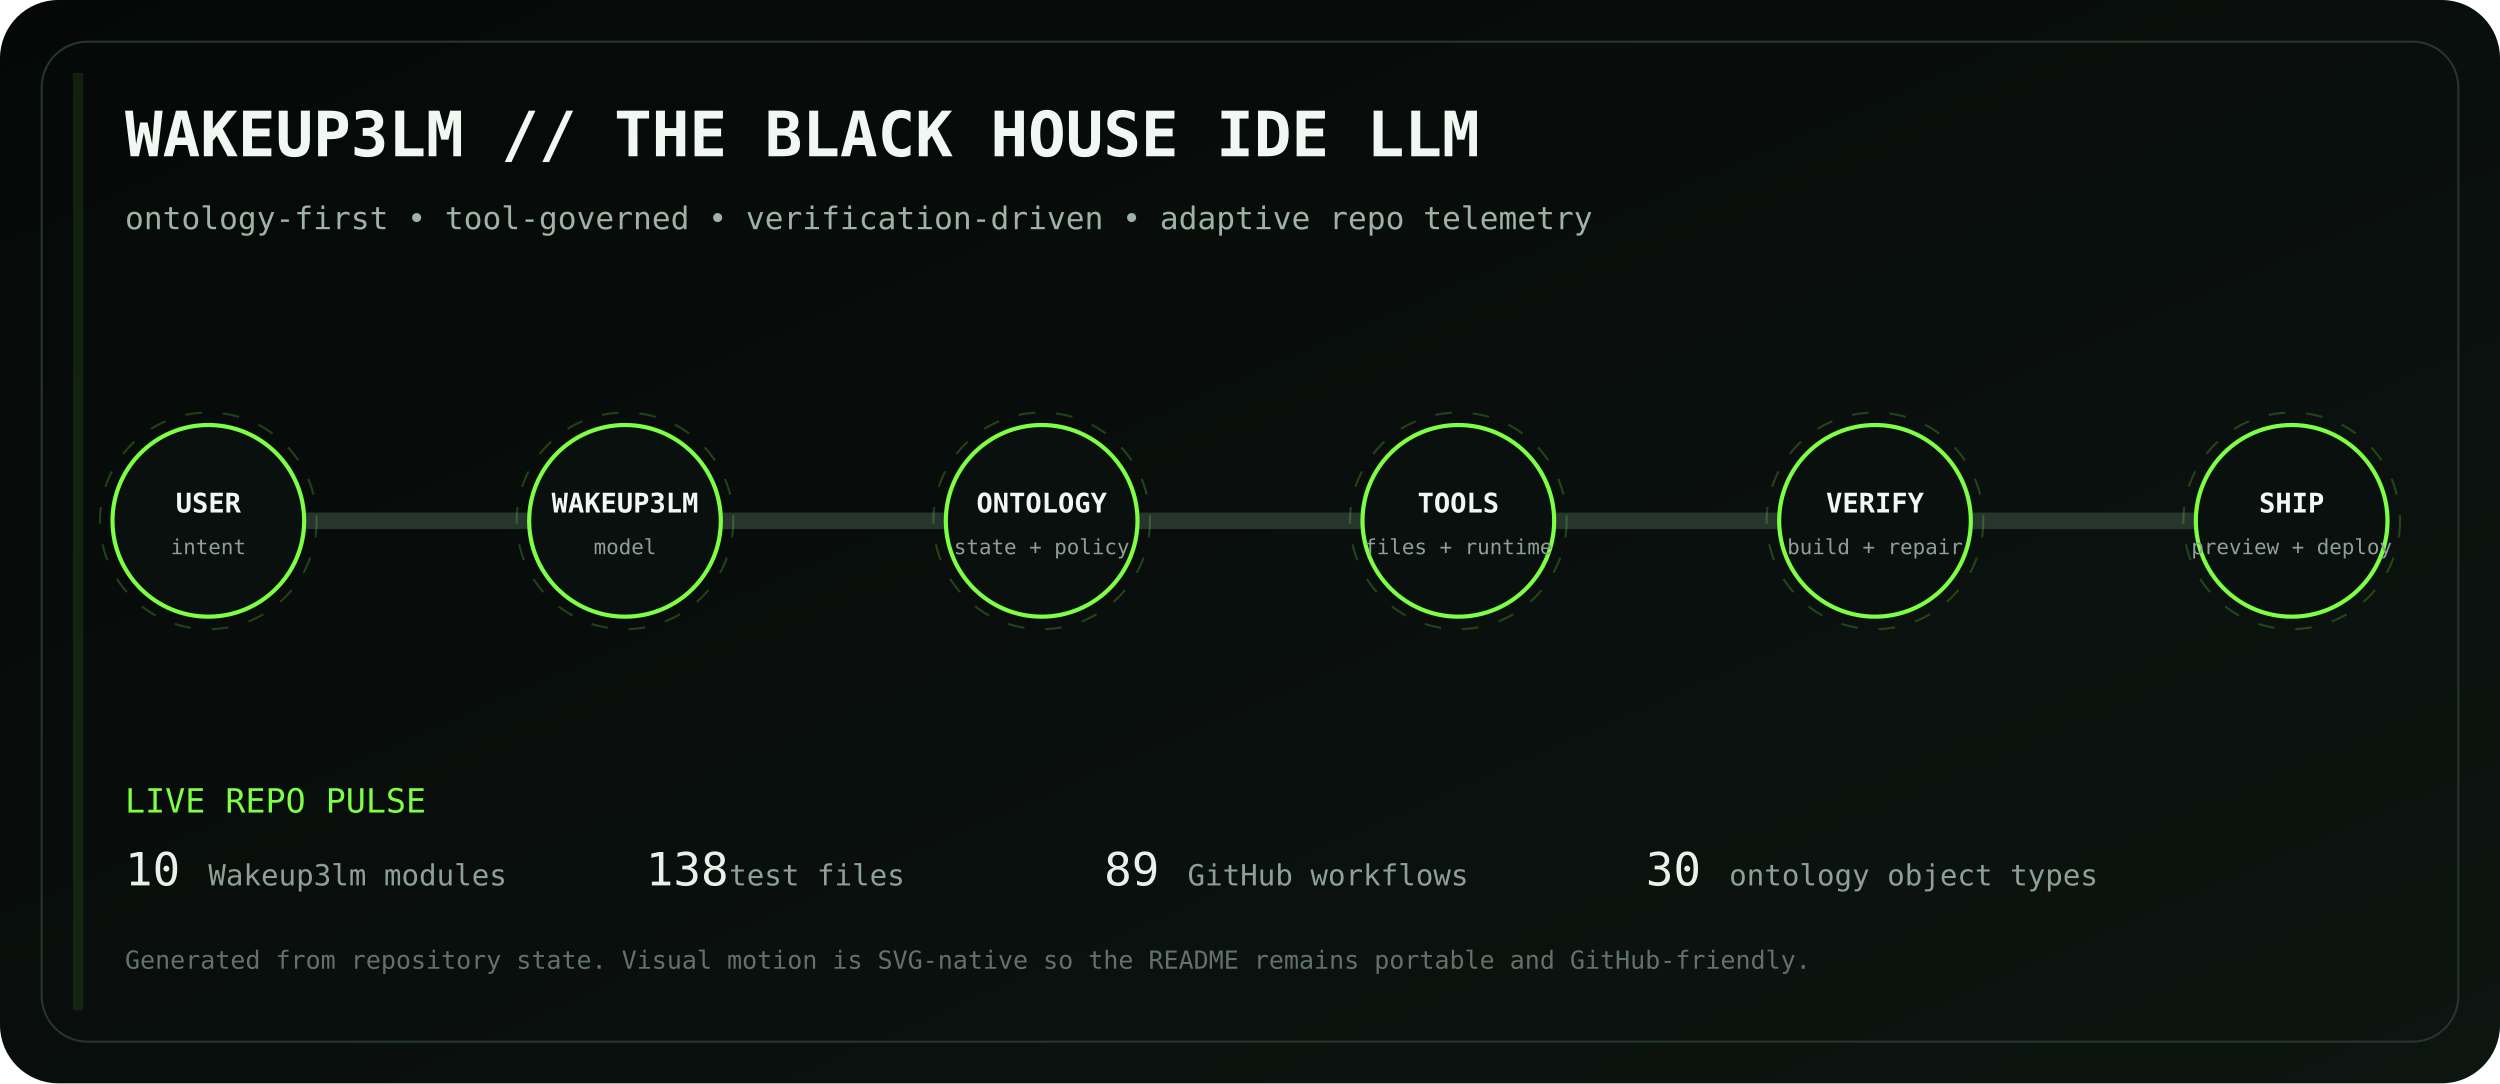
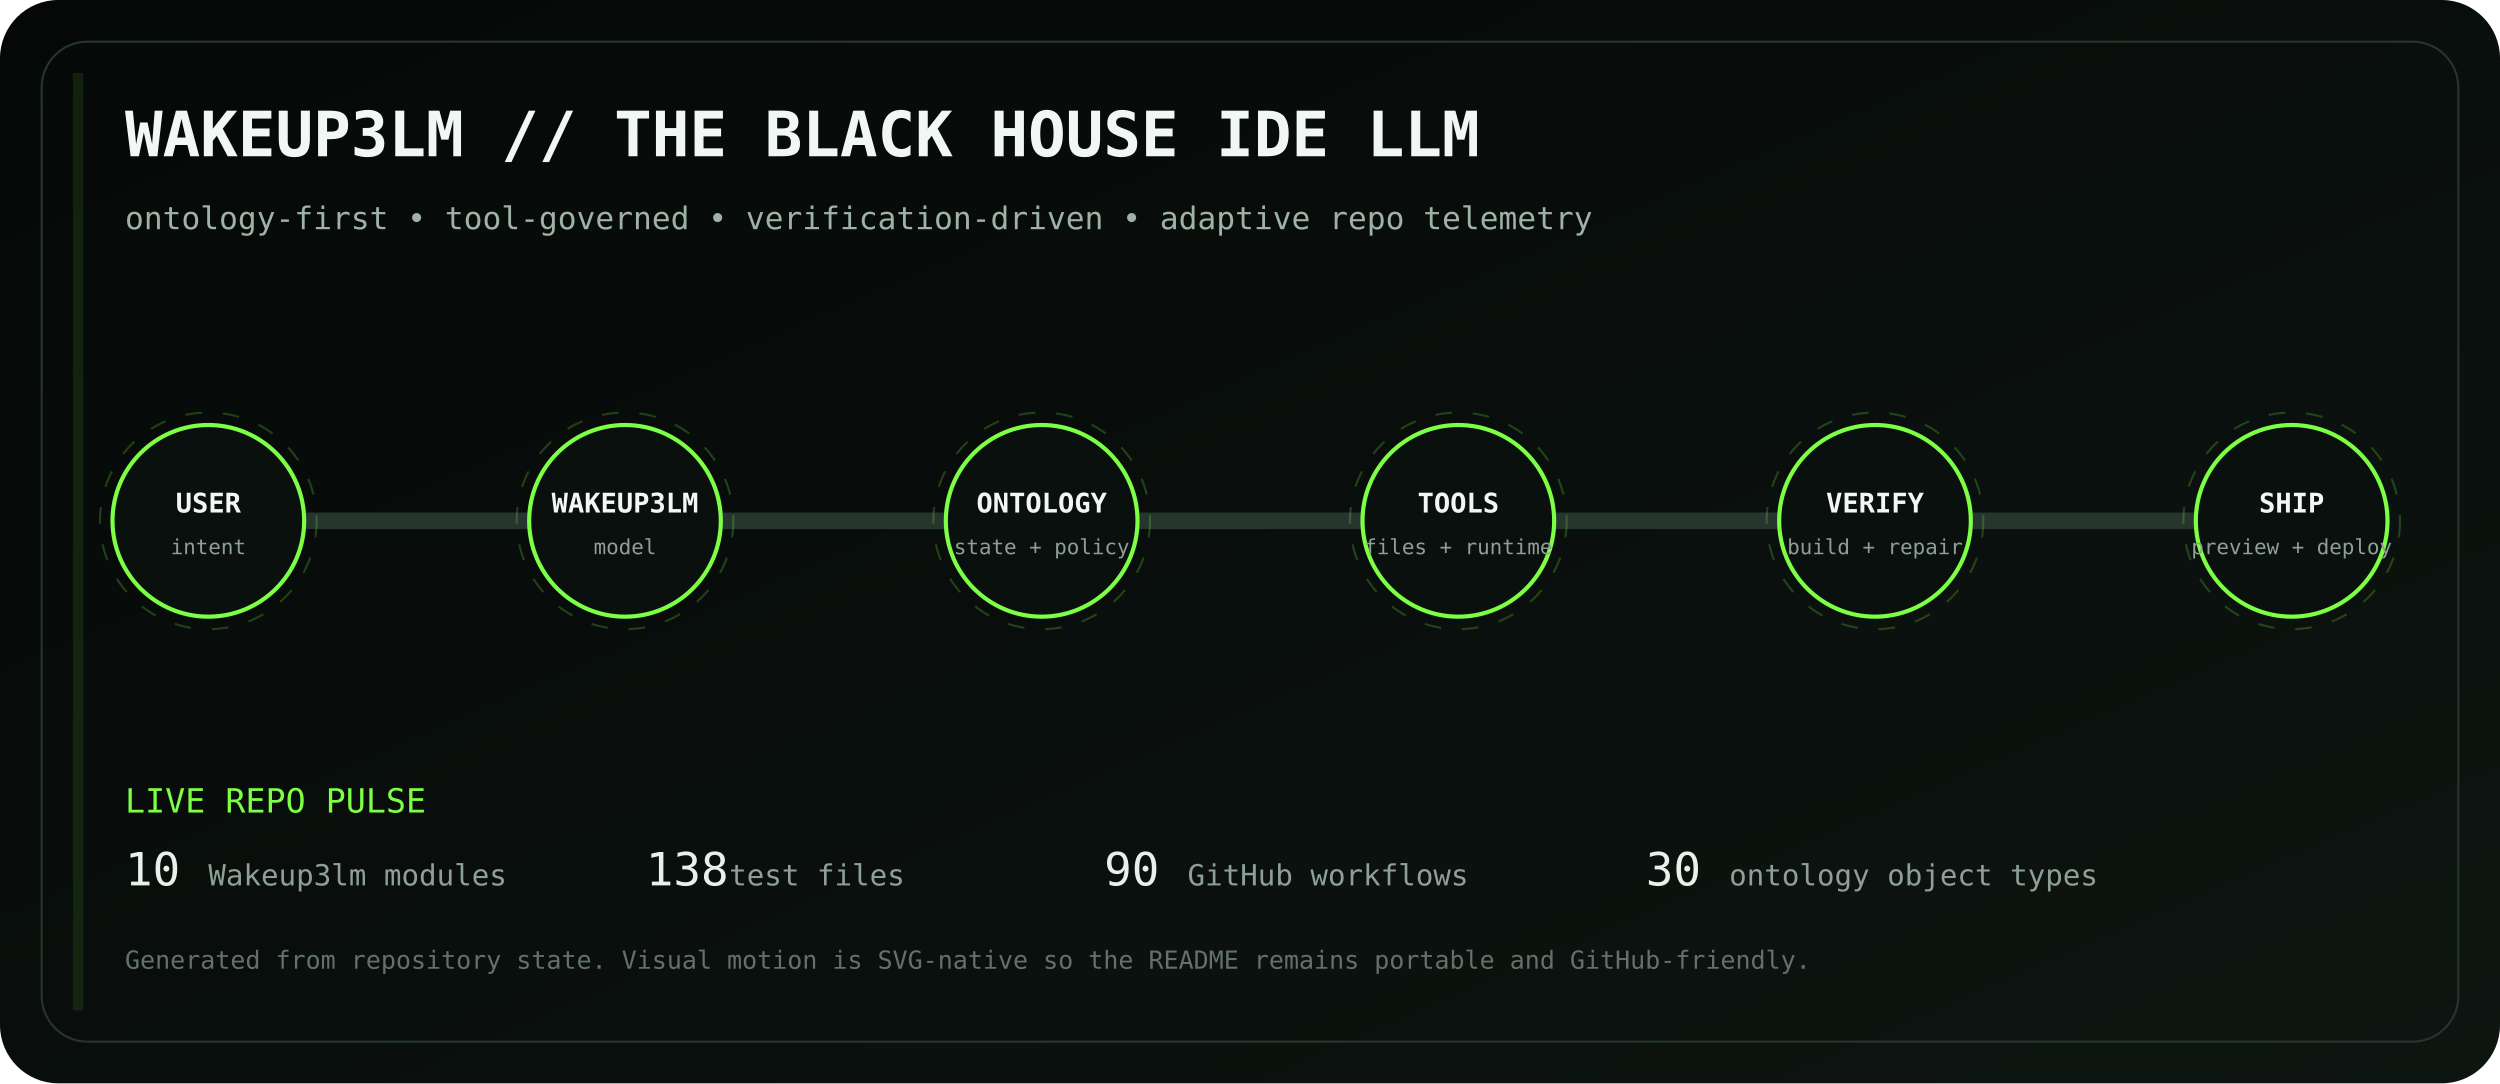
<svg xmlns="http://www.w3.org/2000/svg" viewBox="0 0 1200 520" role="img" aria-labelledby="title desc">
  <defs>
    <linearGradient id="bg" x1="0" y1="0" x2="1" y2="1">
      <stop stop-color="#050807" />
      <stop offset="1" stop-color="#0d1511" />
    </linearGradient>
    <linearGradient id="volt" x1="0" y1="0" x2="1" y2="0">
      <stop stop-color="#7CFF45" />
      <stop offset=".5" stop-color="#D6FF46" />
      <stop offset="1" stop-color="#7CFF45" />
    </linearGradient>
    <filter id="glow">
      <feGaussianBlur stdDeviation="4" result="b" />
      <feMerge>
        <feMergeNode in="b" />
        <feMergeNode in="SourceGraphic" />
      </feMerge>
    </filter>
  </defs>
  <rect width="1200" height="520" rx="28" fill="url(#bg)" />
  <rect x="20" y="20" width="1160" height="480" rx="22" fill="none" stroke="#26352d" />
  <text x="60" y="75" fill="#F1F7F3" font-family="ui-monospace, SFMono-Regular, Menlo, monospace" font-size="30" font-weight="700">WAKEUP3LM // THE BLACK HOUSE IDE LLM</text>
  <text x="60" y="110" fill="#9EB2A5" font-family="ui-monospace, SFMono-Regular, Menlo, monospace" font-size="15">ontology-first • tool-governed • verification-driven • adaptive repo telemetry</text>
  <path d="M100 250 H1100" stroke="#26352d" stroke-width="8" stroke-linecap="round" />
  <path d="M100 250 H1100" stroke="url(#volt)" stroke-width="3" stroke-linecap="round" stroke-dasharray="18 22" filter="url(#glow)">
    <animate attributeName="stroke-dashoffset" values="0;-80" dur="2.8s" repeatCount="indefinite" />
  </path>
  <g transform="translate(100 250)" font-family="ui-monospace, SFMono-Regular, Menlo, monospace">
    <circle r="46" fill="#0A100D" stroke="#7CFF45" stroke-width="2" />
    <circle r="52" fill="none" stroke="#7CFF45" opacity=".22" stroke-dasharray="8 10">
      <animateTransform attributeName="transform" type="rotate" values="0;360" dur="12s" repeatCount="indefinite" />
    </circle>
    <text y="-4" text-anchor="middle" fill="#F2F7F3" font-size="13" font-weight="700">USER</text>
    <text y="16" text-anchor="middle" fill="#8EA096" font-size="10">intent</text>
  </g>
  <g transform="translate(300 250)" font-family="ui-monospace, SFMono-Regular, Menlo, monospace">
    <circle r="46" fill="#0A100D" stroke="#7CFF45" stroke-width="2" />
    <circle r="52" fill="none" stroke="#7CFF45" opacity=".22" stroke-dasharray="8 10">
      <animateTransform attributeName="transform" type="rotate" values="0;360" dur="12s" repeatCount="indefinite" />
    </circle>
    <text y="-4" text-anchor="middle" fill="#F2F7F3" font-size="13" font-weight="700">WAKEUP3LM</text>
    <text y="16" text-anchor="middle" fill="#8EA096" font-size="10">model</text>
  </g>
  <g transform="translate(500 250)" font-family="ui-monospace, SFMono-Regular, Menlo, monospace">
    <circle r="46" fill="#0A100D" stroke="#7CFF45" stroke-width="2" />
    <circle r="52" fill="none" stroke="#7CFF45" opacity=".22" stroke-dasharray="8 10">
      <animateTransform attributeName="transform" type="rotate" values="0;360" dur="12s" repeatCount="indefinite" />
    </circle>
    <text y="-4" text-anchor="middle" fill="#F2F7F3" font-size="13" font-weight="700">ONTOLOGY</text>
    <text y="16" text-anchor="middle" fill="#8EA096" font-size="10">state + policy</text>
  </g>
  <g transform="translate(700 250)" font-family="ui-monospace, SFMono-Regular, Menlo, monospace">
    <circle r="46" fill="#0A100D" stroke="#7CFF45" stroke-width="2" />
    <circle r="52" fill="none" stroke="#7CFF45" opacity=".22" stroke-dasharray="8 10">
      <animateTransform attributeName="transform" type="rotate" values="0;360" dur="12s" repeatCount="indefinite" />
    </circle>
    <text y="-4" text-anchor="middle" fill="#F2F7F3" font-size="13" font-weight="700">TOOLS</text>
    <text y="16" text-anchor="middle" fill="#8EA096" font-size="10">files + runtime</text>
  </g>
  <g transform="translate(900 250)" font-family="ui-monospace, SFMono-Regular, Menlo, monospace">
    <circle r="46" fill="#0A100D" stroke="#7CFF45" stroke-width="2" />
    <circle r="52" fill="none" stroke="#7CFF45" opacity=".22" stroke-dasharray="8 10">
      <animateTransform attributeName="transform" type="rotate" values="0;360" dur="12s" repeatCount="indefinite" />
    </circle>
    <text y="-4" text-anchor="middle" fill="#F2F7F3" font-size="13" font-weight="700">VERIFY</text>
    <text y="16" text-anchor="middle" fill="#8EA096" font-size="10">build + repair</text>
  </g>
  <g transform="translate(1100 250)" font-family="ui-monospace, SFMono-Regular, Menlo, monospace">
    <circle r="46" fill="#0A100D" stroke="#7CFF45" stroke-width="2" />
    <circle r="52" fill="none" stroke="#7CFF45" opacity=".22" stroke-dasharray="8 10">
      <animateTransform attributeName="transform" type="rotate" values="0;360" dur="12s" repeatCount="indefinite" />
    </circle>
    <text y="-4" text-anchor="middle" fill="#F2F7F3" font-size="13" font-weight="700">SHIP</text>
    <text y="16" text-anchor="middle" fill="#8EA096" font-size="10">preview + deploy</text>
  </g>
  <g font-family="ui-monospace, SFMono-Regular, Menlo, monospace">
    <text x="60" y="390" fill="#7CFF45" font-size="16">LIVE REPO PULSE</text>
    <text x="60" y="425" fill="#E8F0EA" font-size="22">10</text>
    <text x="100" y="425" fill="#8EA096" font-size="14"> Wakeup3lm modules</text>
    <text x="310" y="425" fill="#E8F0EA" font-size="22">138</text>
    <text x="350" y="425" fill="#8EA096" font-size="14"> test files</text>
-     <text x="530" y="425" fill="#E8F0EA" font-size="22">89</text>
+     <text x="530" y="425" fill="#E8F0EA" font-size="22">90</text>
    <text x="570" y="425" fill="#8EA096" font-size="14"> GitHub workflows</text>
    <text x="790" y="425" fill="#E8F0EA" font-size="22">30</text>
    <text x="830" y="425" fill="#8EA096" font-size="14"> ontology object types</text>
    <text x="60" y="465" fill="#627169" font-size="12">Generated from repository state. Visual motion is SVG-native so the README remains portable and GitHub-friendly.</text>
  </g>
  <rect x="35" y="35" width="5" height="450" fill="#7CFF45" opacity=".1">
    <animate attributeName="x" values="35;1160;35" dur="8s" repeatCount="indefinite" />
    <animate attributeName="opacity" values=".05;.28;.05" dur="8s" repeatCount="indefinite" />
  </rect>
</svg>
